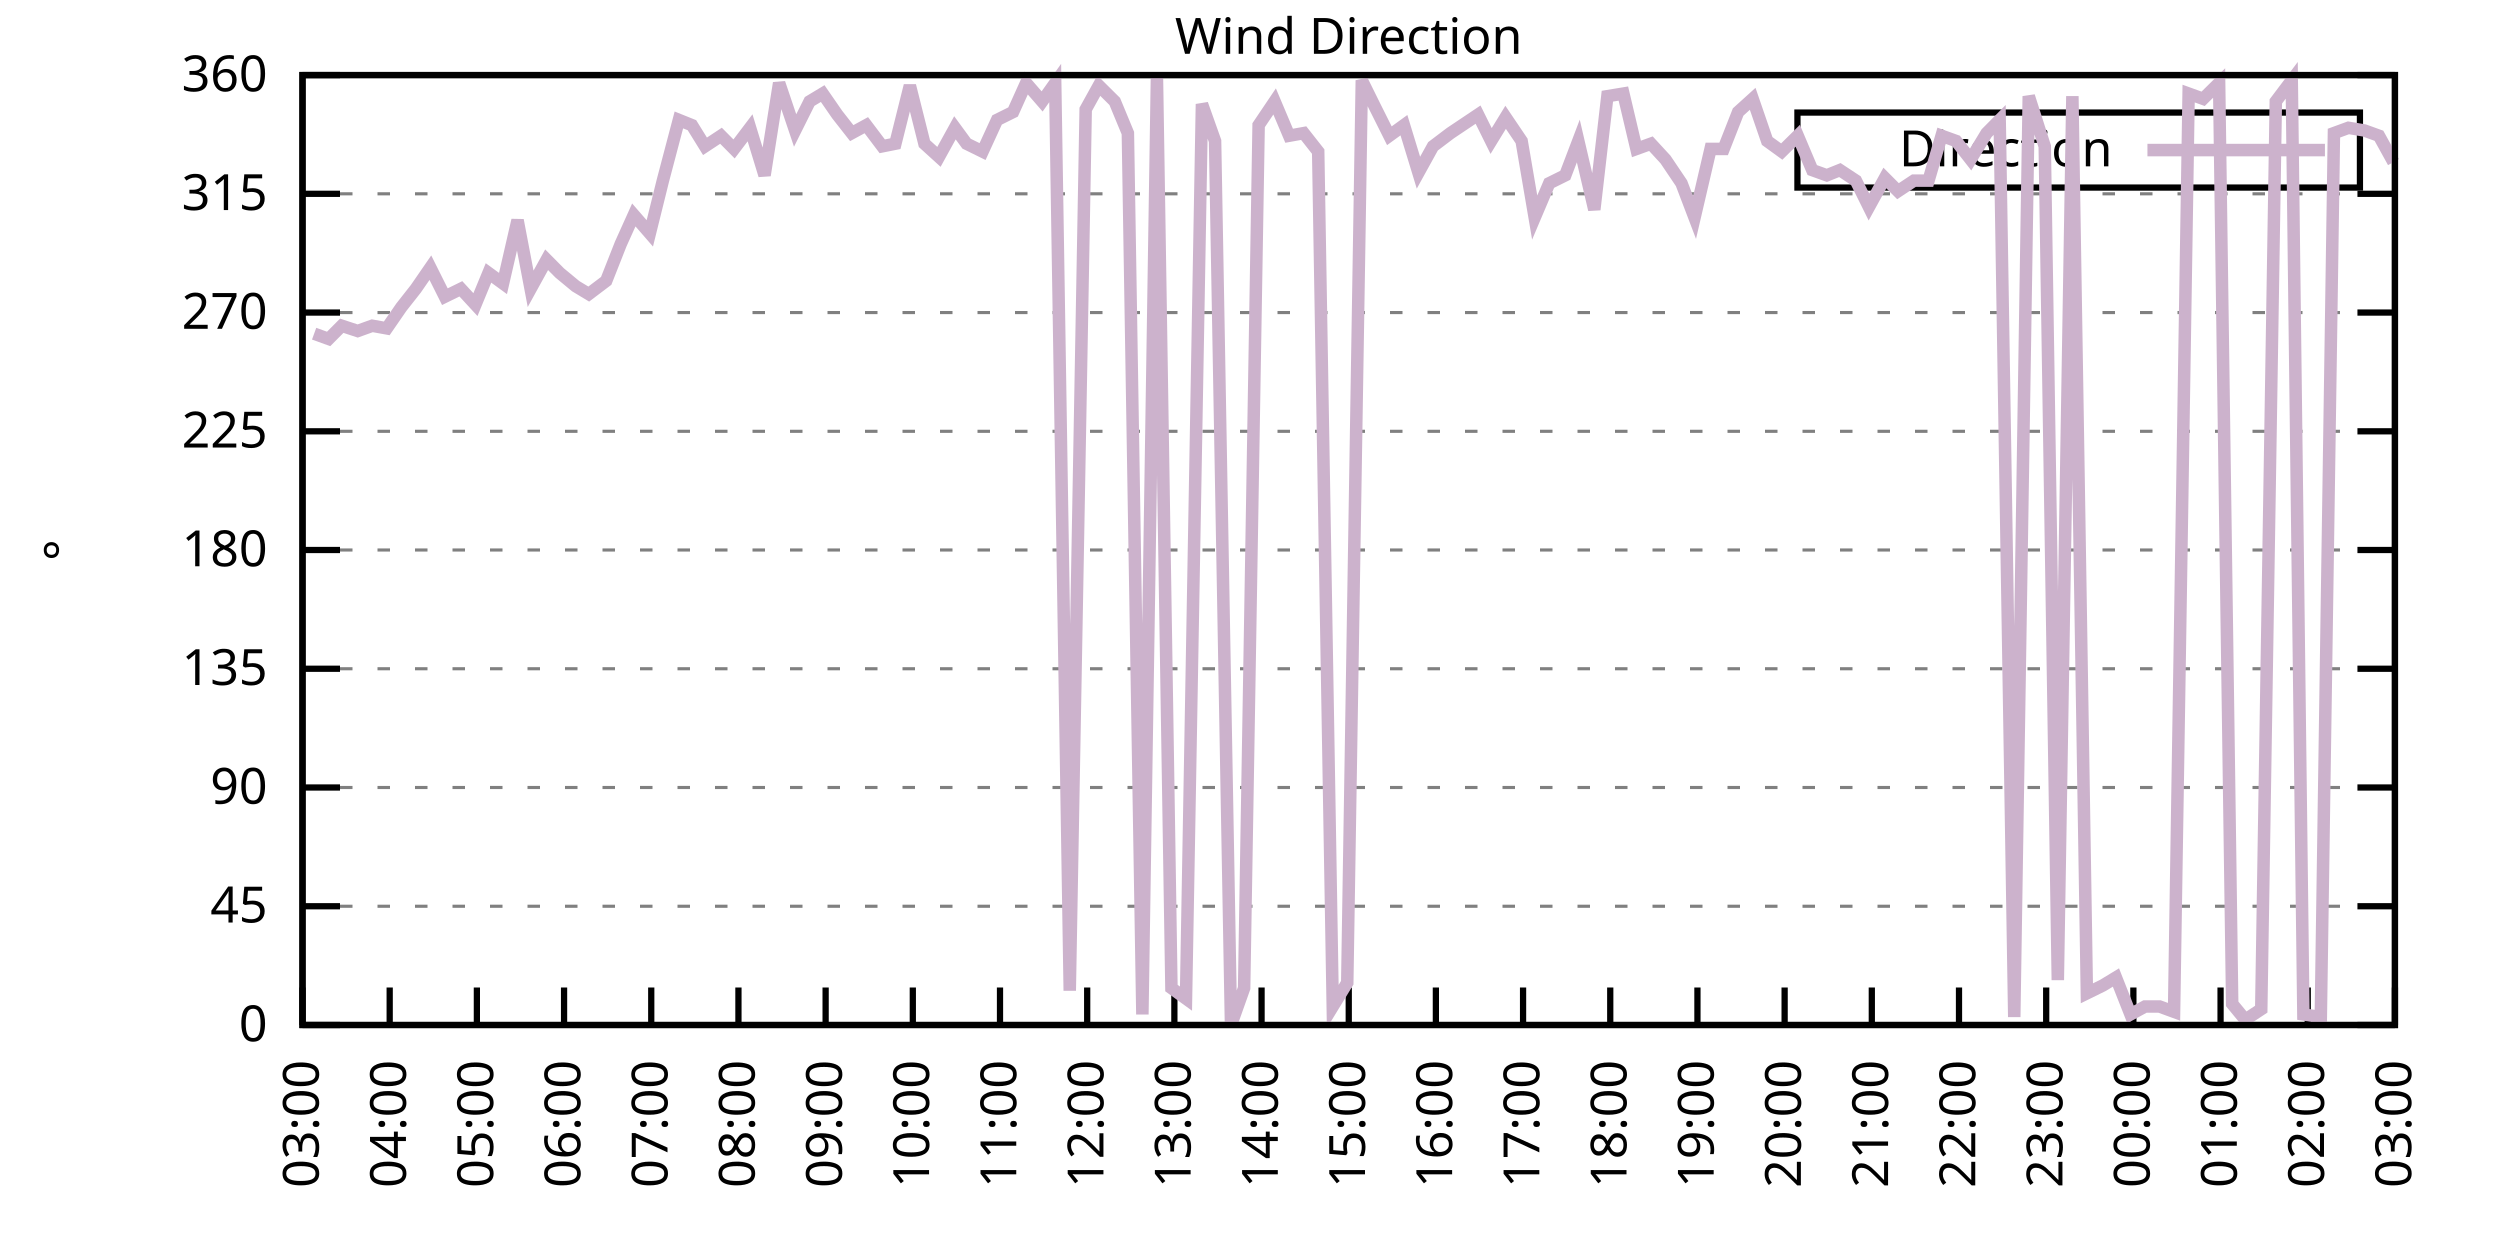
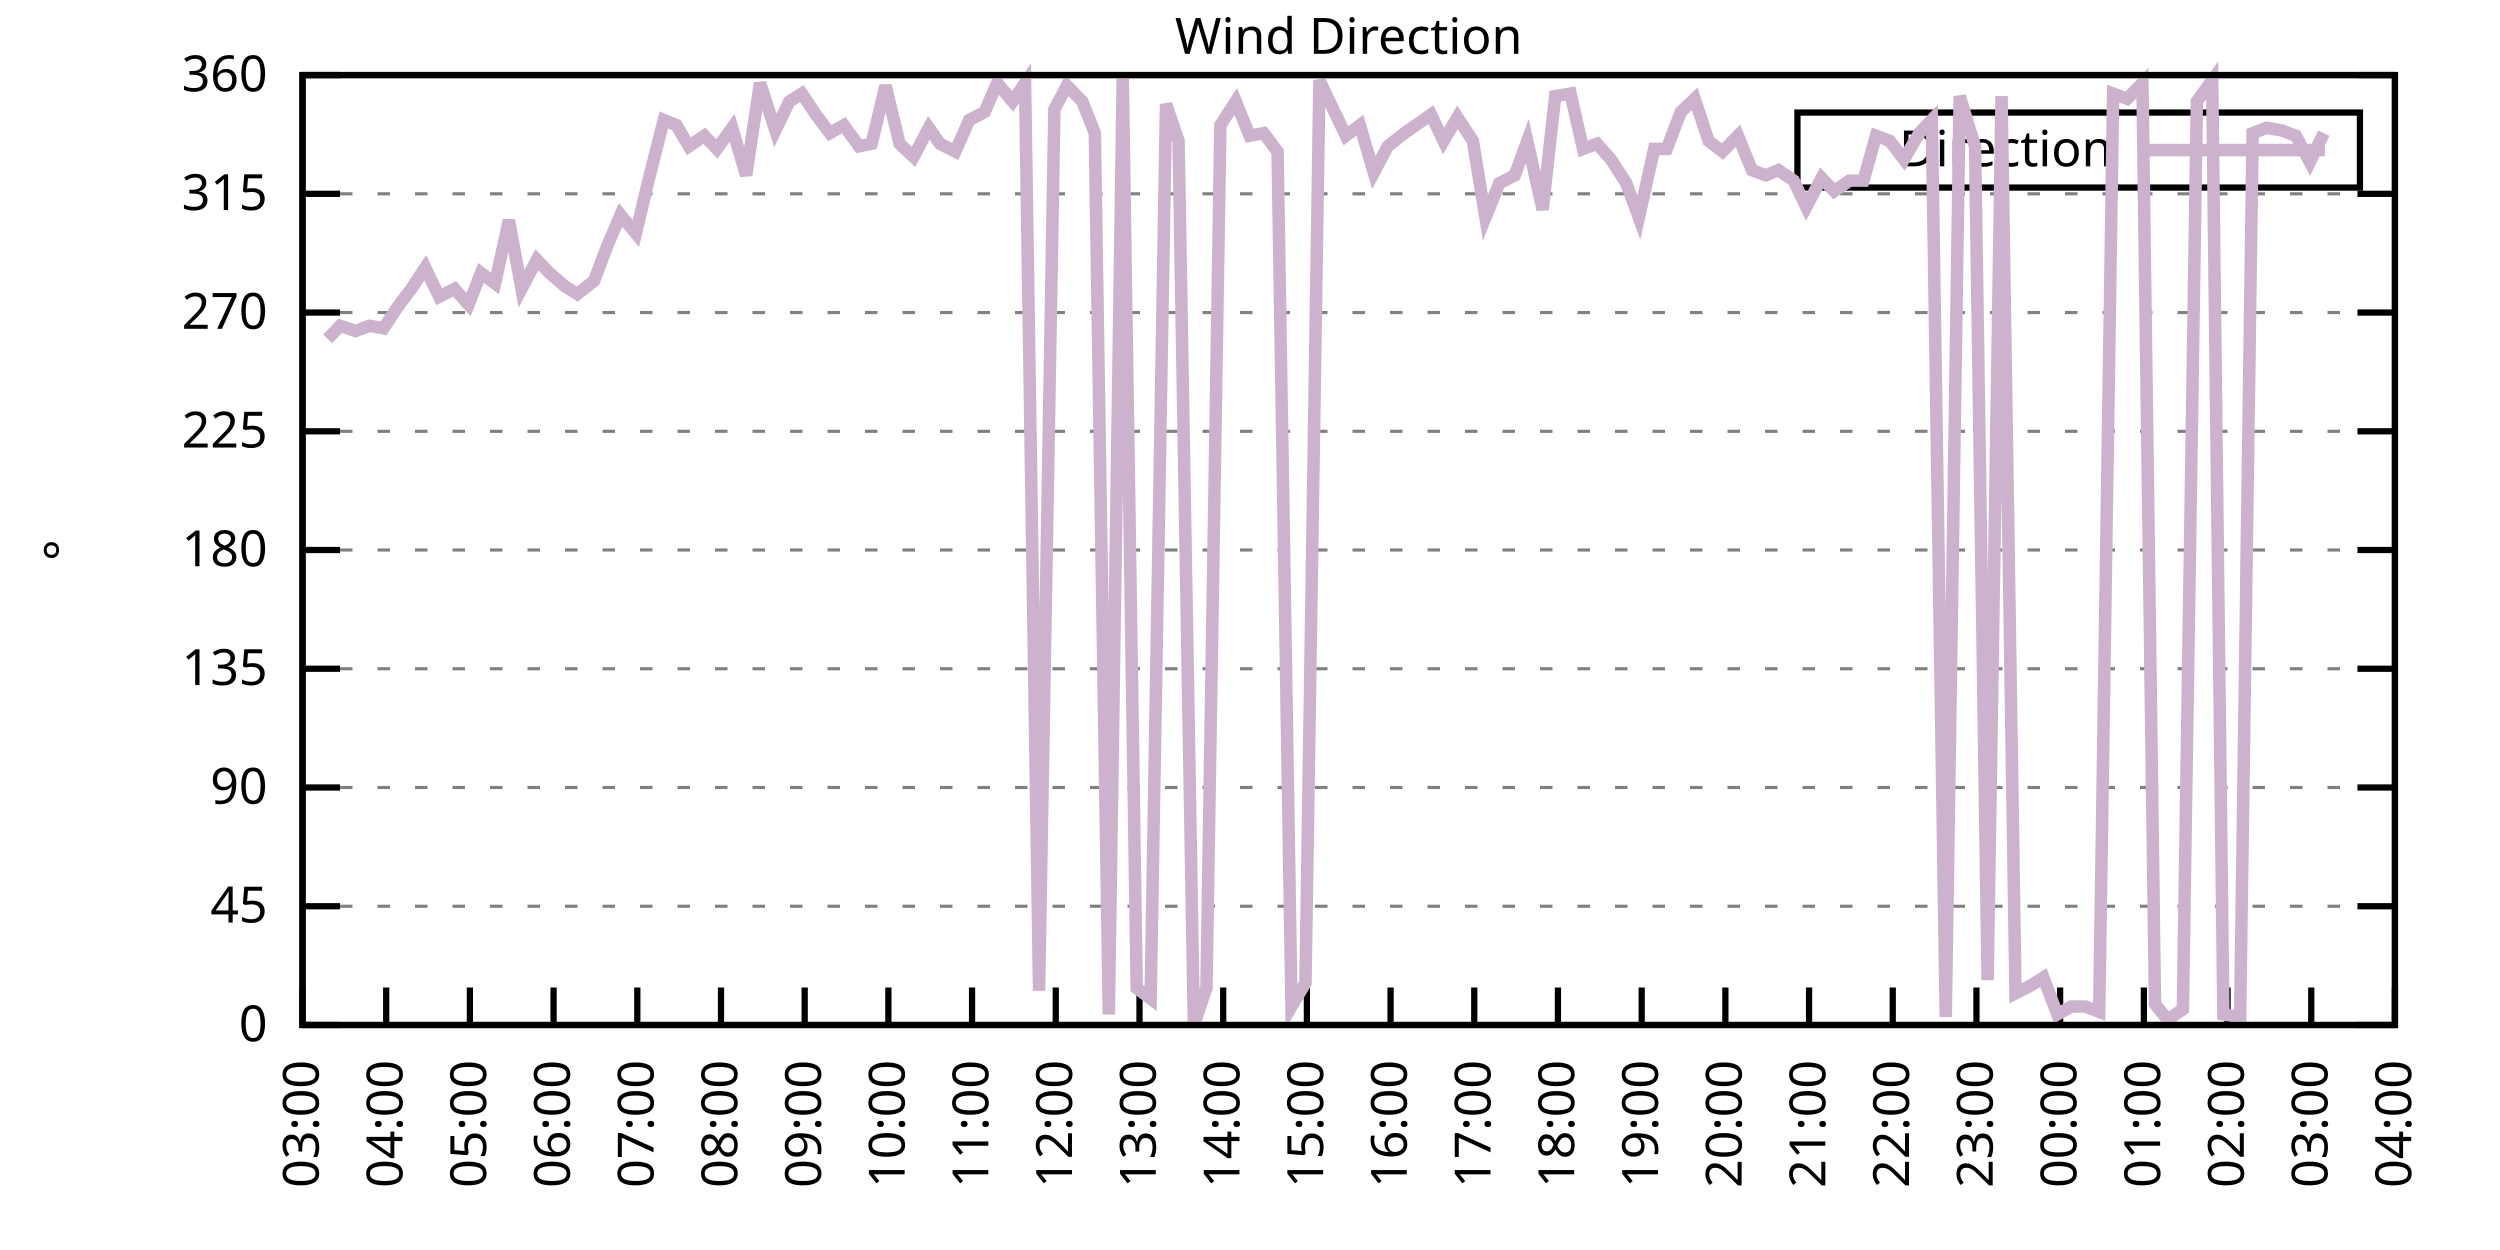
<svg xmlns="http://www.w3.org/2000/svg" xmlns:xlink="http://www.w3.org/1999/xlink" width="400" height="200" viewBox="0 0 400 200">
  <g id="gnuplot_canvas">
    <rect x="0" y="0" width="400" height="200" fill="none" />
    <defs>
      <circle id="gpDot" r="0.5" stroke-width="0.5" stroke="currentColor" />
      <path id="gpPt0" stroke-width="0.333" stroke="currentColor" d="M-1,0 h2 M0,-1 v2" />
      <path id="gpPt1" stroke-width="0.333" stroke="currentColor" d="M-1,-1 L1,1 M1,-1 L-1,1" />
      <path id="gpPt2" stroke-width="0.333" stroke="currentColor" d="M-1,0 L1,0 M0,-1 L0,1 M-1,-1 L1,1 M-1,1 L1,-1" />
      <rect id="gpPt3" stroke-width="0.333" stroke="currentColor" x="-1" y="-1" width="2" height="2" />
      <rect id="gpPt4" stroke-width="0.333" stroke="currentColor" fill="currentColor" x="-1" y="-1" width="2" height="2" />
      <circle id="gpPt5" stroke-width="0.333" stroke="currentColor" cx="0" cy="0" r="1" />
      <use xlink:href="#gpPt5" id="gpPt6" fill="currentColor" stroke="none" />
      <path id="gpPt7" stroke-width="0.333" stroke="currentColor" d="M0,-1.33 L-1.33,0.67 L1.33,0.67 z" />
      <use xlink:href="#gpPt7" id="gpPt8" fill="currentColor" stroke="none" />
      <use xlink:href="#gpPt7" id="gpPt9" stroke="currentColor" transform="rotate(180)" />
      <use xlink:href="#gpPt9" id="gpPt10" fill="currentColor" stroke="none" />
      <use xlink:href="#gpPt3" id="gpPt11" stroke="currentColor" transform="rotate(45)" />
      <use xlink:href="#gpPt11" id="gpPt12" fill="currentColor" stroke="none" />
      <path id="gpPt13" stroke-width="0.333" stroke="currentColor" d="M0,1.330 L1.265,0.411 L0.782,-1.067 L-0.782,-1.076 L-1.265,0.411 z" />
      <use xlink:href="#gpPt13" id="gpPt14" fill="currentColor" stroke="none" />
      <filter id="textbox" filterUnits="objectBoundingBox" x="0" y="0" height="1" width="1">
        <feFlood flood-color="white" flood-opacity="1" result="bgnd" />
        <feComposite in="SourceGraphic" in2="bgnd" operator="atop" />
      </filter>
      <filter id="greybox" filterUnits="objectBoundingBox" x="0" y="0" height="1" width="1">
        <feFlood flood-color="lightgrey" flood-opacity="1" result="grey" />
        <feComposite in="SourceGraphic" in2="grey" operator="atop" />
      </filter>
    </defs>
    <g fill="none" color="white" stroke="currentColor" stroke-width="1.00" stroke-linecap="butt" stroke-linejoin="miter">
</g>
    <g fill="none" color="black" stroke="currentColor" stroke-width="1.00" stroke-linecap="butt" stroke-linejoin="miter">
      <g stroke="none" shape-rendering="crispEdges">
        <polygon fill="rgb(255, 255, 255)" points="48.40,164.00 383.18,164.00 383.18,12.02 48.40,12.02 " />
      </g>
    </g>
    <g fill="none" color="black" stroke="currentColor" stroke-width="1.00" stroke-linecap="butt" stroke-linejoin="miter">
</g>
    <g fill="none" color="black" stroke="black" stroke-width="0.50" stroke-linecap="butt" stroke-linejoin="miter">
</g>
    <g fill="none" color="gray" stroke="currentColor" stroke-width="0.50" stroke-linecap="butt" stroke-linejoin="miter">
      <path stroke="gray" stroke-dasharray="2,4" class="gridline" d="M48.40,164.00 L383.19,164.00  " />
    </g>
    <g fill="none" color="gray" stroke="gray" stroke-width="1.00" stroke-linecap="butt" stroke-linejoin="miter">
</g>
    <g fill="none" color="black" stroke="currentColor" stroke-width="1.00" stroke-linecap="butt" stroke-linejoin="miter">
      <path stroke="black" d="M48.40,164.00 L54.40,164.00 M383.19,164.00 L377.19,164.00  " />
      <g transform="translate(42.80,166.60)" stroke="none" fill="black" font-family="Sans" font-size="8.00" text-anchor="end">
        <text>
          <tspan font-family="Sans"> 0</tspan>
        </text>
      </g>
    </g>
    <g fill="none" color="black" stroke="currentColor" stroke-width="1.00" stroke-linecap="butt" stroke-linejoin="miter">
</g>
    <g fill="none" color="black" stroke="black" stroke-width="0.50" stroke-linecap="butt" stroke-linejoin="miter">
</g>
    <g fill="none" color="gray" stroke="currentColor" stroke-width="0.50" stroke-linecap="butt" stroke-linejoin="miter">
      <path stroke="gray" stroke-dasharray="2,4" class="gridline" d="M48.40,145.00 L383.19,145.00  " />
    </g>
    <g fill="none" color="gray" stroke="gray" stroke-width="1.00" stroke-linecap="butt" stroke-linejoin="miter">
</g>
    <g fill="none" color="black" stroke="currentColor" stroke-width="1.00" stroke-linecap="butt" stroke-linejoin="miter">
      <path stroke="black" d="M48.40,145.00 L54.40,145.00 M383.19,145.00 L377.19,145.00  " />
      <g transform="translate(42.80,147.60)" stroke="none" fill="black" font-family="Sans" font-size="8.00" text-anchor="end">
        <text>
          <tspan font-family="Sans"> 45</tspan>
        </text>
      </g>
    </g>
    <g fill="none" color="black" stroke="currentColor" stroke-width="1.00" stroke-linecap="butt" stroke-linejoin="miter">
</g>
    <g fill="none" color="black" stroke="black" stroke-width="0.50" stroke-linecap="butt" stroke-linejoin="miter">
</g>
    <g fill="none" color="gray" stroke="currentColor" stroke-width="0.50" stroke-linecap="butt" stroke-linejoin="miter">
      <path stroke="gray" stroke-dasharray="2,4" class="gridline" d="M48.40,126.00 L383.19,126.00  " />
    </g>
    <g fill="none" color="gray" stroke="gray" stroke-width="1.00" stroke-linecap="butt" stroke-linejoin="miter">
</g>
    <g fill="none" color="black" stroke="currentColor" stroke-width="1.00" stroke-linecap="butt" stroke-linejoin="miter">
      <path stroke="black" d="M48.40,126.00 L54.40,126.00 M383.19,126.00 L377.19,126.00  " />
      <g transform="translate(42.80,128.60)" stroke="none" fill="black" font-family="Sans" font-size="8.00" text-anchor="end">
        <text>
          <tspan font-family="Sans"> 90</tspan>
        </text>
      </g>
    </g>
    <g fill="none" color="black" stroke="currentColor" stroke-width="1.00" stroke-linecap="butt" stroke-linejoin="miter">
</g>
    <g fill="none" color="black" stroke="black" stroke-width="0.50" stroke-linecap="butt" stroke-linejoin="miter">
</g>
    <g fill="none" color="gray" stroke="currentColor" stroke-width="0.50" stroke-linecap="butt" stroke-linejoin="miter">
      <path stroke="gray" stroke-dasharray="2,4" class="gridline" d="M48.40,107.00 L383.19,107.00  " />
    </g>
    <g fill="none" color="gray" stroke="gray" stroke-width="1.00" stroke-linecap="butt" stroke-linejoin="miter">
</g>
    <g fill="none" color="black" stroke="currentColor" stroke-width="1.00" stroke-linecap="butt" stroke-linejoin="miter">
      <path stroke="black" d="M48.40,107.00 L54.40,107.00 M383.19,107.00 L377.19,107.00  " />
      <g transform="translate(42.80,109.60)" stroke="none" fill="black" font-family="Sans" font-size="8.00" text-anchor="end">
        <text>
          <tspan font-family="Sans"> 135</tspan>
        </text>
      </g>
    </g>
    <g fill="none" color="black" stroke="currentColor" stroke-width="1.00" stroke-linecap="butt" stroke-linejoin="miter">
</g>
    <g fill="none" color="black" stroke="black" stroke-width="0.50" stroke-linecap="butt" stroke-linejoin="miter">
</g>
    <g fill="none" color="gray" stroke="currentColor" stroke-width="0.50" stroke-linecap="butt" stroke-linejoin="miter">
      <path stroke="gray" stroke-dasharray="2,4" class="gridline" d="M48.40,88.00 L383.19,88.00  " />
    </g>
    <g fill="none" color="gray" stroke="gray" stroke-width="1.00" stroke-linecap="butt" stroke-linejoin="miter">
</g>
    <g fill="none" color="black" stroke="currentColor" stroke-width="1.00" stroke-linecap="butt" stroke-linejoin="miter">
      <path stroke="black" d="M48.40,88.00 L54.40,88.00 M383.19,88.00 L377.19,88.00  " />
      <g transform="translate(42.80,90.60)" stroke="none" fill="black" font-family="Sans" font-size="8.00" text-anchor="end">
        <text>
          <tspan font-family="Sans"> 180</tspan>
        </text>
      </g>
    </g>
    <g fill="none" color="black" stroke="currentColor" stroke-width="1.00" stroke-linecap="butt" stroke-linejoin="miter">
</g>
    <g fill="none" color="black" stroke="black" stroke-width="0.50" stroke-linecap="butt" stroke-linejoin="miter">
</g>
    <g fill="none" color="gray" stroke="currentColor" stroke-width="0.50" stroke-linecap="butt" stroke-linejoin="miter">
      <path stroke="gray" stroke-dasharray="2,4" class="gridline" d="M48.40,69.01 L383.19,69.01  " />
    </g>
    <g fill="none" color="gray" stroke="gray" stroke-width="1.00" stroke-linecap="butt" stroke-linejoin="miter">
</g>
    <g fill="none" color="black" stroke="currentColor" stroke-width="1.00" stroke-linecap="butt" stroke-linejoin="miter">
      <path stroke="black" d="M48.40,69.01 L54.40,69.01 M383.19,69.01 L377.19,69.01  " />
      <g transform="translate(42.80,71.61)" stroke="none" fill="black" font-family="Sans" font-size="8.00" text-anchor="end">
        <text>
          <tspan font-family="Sans"> 225</tspan>
        </text>
      </g>
    </g>
    <g fill="none" color="black" stroke="currentColor" stroke-width="1.00" stroke-linecap="butt" stroke-linejoin="miter">
</g>
    <g fill="none" color="black" stroke="black" stroke-width="0.50" stroke-linecap="butt" stroke-linejoin="miter">
</g>
    <g fill="none" color="gray" stroke="currentColor" stroke-width="0.50" stroke-linecap="butt" stroke-linejoin="miter">
      <path stroke="gray" stroke-dasharray="2,4" class="gridline" d="M48.40,50.01 L383.19,50.01  " />
    </g>
    <g fill="none" color="gray" stroke="gray" stroke-width="1.00" stroke-linecap="butt" stroke-linejoin="miter">
</g>
    <g fill="none" color="black" stroke="currentColor" stroke-width="1.00" stroke-linecap="butt" stroke-linejoin="miter">
      <path stroke="black" d="M48.40,50.01 L54.40,50.01 M383.19,50.01 L377.19,50.01  " />
      <g transform="translate(42.80,52.61)" stroke="none" fill="black" font-family="Sans" font-size="8.00" text-anchor="end">
        <text>
          <tspan font-family="Sans"> 270</tspan>
        </text>
      </g>
    </g>
    <g fill="none" color="black" stroke="currentColor" stroke-width="1.00" stroke-linecap="butt" stroke-linejoin="miter">
</g>
    <g fill="none" color="black" stroke="black" stroke-width="0.50" stroke-linecap="butt" stroke-linejoin="miter">
</g>
    <g fill="none" color="gray" stroke="currentColor" stroke-width="0.50" stroke-linecap="butt" stroke-linejoin="miter">
      <path stroke="gray" stroke-dasharray="2,4" class="gridline" d="M48.40,31.01 L383.19,31.01  " />
    </g>
    <g fill="none" color="gray" stroke="gray" stroke-width="1.00" stroke-linecap="butt" stroke-linejoin="miter">
</g>
    <g fill="none" color="black" stroke="currentColor" stroke-width="1.00" stroke-linecap="butt" stroke-linejoin="miter">
      <path stroke="black" d="M48.40,31.01 L54.40,31.01 M383.19,31.01 L377.19,31.01  " />
      <g transform="translate(42.80,33.61)" stroke="none" fill="black" font-family="Sans" font-size="8.00" text-anchor="end">
        <text>
          <tspan font-family="Sans"> 315</tspan>
        </text>
      </g>
    </g>
    <g fill="none" color="black" stroke="currentColor" stroke-width="1.00" stroke-linecap="butt" stroke-linejoin="miter">
</g>
    <g fill="none" color="black" stroke="black" stroke-width="0.50" stroke-linecap="butt" stroke-linejoin="miter">
</g>
    <g fill="none" color="gray" stroke="currentColor" stroke-width="0.50" stroke-linecap="butt" stroke-linejoin="miter">
      <path stroke="gray" stroke-dasharray="2,4" class="gridline" d="M48.40,12.01 L383.19,12.01  " />
    </g>
    <g fill="none" color="gray" stroke="gray" stroke-width="1.00" stroke-linecap="butt" stroke-linejoin="miter">
</g>
    <g fill="none" color="black" stroke="currentColor" stroke-width="1.00" stroke-linecap="butt" stroke-linejoin="miter">
      <path stroke="black" d="M48.40,12.01 L54.40,12.01 M383.19,12.01 L377.19,12.01  " />
      <g transform="translate(42.80,14.61)" stroke="none" fill="black" font-family="Sans" font-size="8.00" text-anchor="end">
        <text>
          <tspan font-family="Sans"> 360</tspan>
        </text>
      </g>
    </g>
    <g fill="none" color="black" stroke="currentColor" stroke-width="1.00" stroke-linecap="butt" stroke-linejoin="miter">
      <path stroke="black" d="M48.40,164.00 L48.40,158.00  " />
      <g transform="translate(51.00,169.60) rotate(270.00)" stroke="none" fill="black" font-family="Sans" font-size="8.00" text-anchor="end">
        <text>
          <tspan font-family="Sans">03:00</tspan>
        </text>
      </g>
    </g>
    <g fill="none" color="black" stroke="currentColor" stroke-width="1.00" stroke-linecap="butt" stroke-linejoin="miter">
-       <path stroke="black" d="M62.35,164.00 L62.35,158.00  " />
-       <g transform="translate(64.95,169.60) rotate(270.00)" stroke="none" fill="black" font-family="Sans" font-size="8.00" text-anchor="end">
+       <path stroke="black" d="M61.79,164.00 L61.79,158.00  " />
+       <g transform="translate(64.39,169.60) rotate(270.00)" stroke="none" fill="black" font-family="Sans" font-size="8.00" text-anchor="end">
        <text>
          <tspan font-family="Sans">04:00</tspan>
        </text>
      </g>
    </g>
    <g fill="none" color="black" stroke="currentColor" stroke-width="1.00" stroke-linecap="butt" stroke-linejoin="miter">
-       <path stroke="black" d="M76.30,164.00 L76.30,158.00  " />
-       <g transform="translate(78.90,169.60) rotate(270.00)" stroke="none" fill="black" font-family="Sans" font-size="8.00" text-anchor="end">
+       <path stroke="black" d="M75.18,164.00 L75.18,158.00  " />
+       <g transform="translate(77.78,169.60) rotate(270.00)" stroke="none" fill="black" font-family="Sans" font-size="8.00" text-anchor="end">
        <text>
          <tspan font-family="Sans">05:00</tspan>
        </text>
      </g>
    </g>
    <g fill="none" color="black" stroke="currentColor" stroke-width="1.00" stroke-linecap="butt" stroke-linejoin="miter">
-       <path stroke="black" d="M90.25,164.00 L90.25,158.00  " />
-       <g transform="translate(92.85,169.60) rotate(270.00)" stroke="none" fill="black" font-family="Sans" font-size="8.00" text-anchor="end">
+       <path stroke="black" d="M88.57,164.00 L88.57,158.00  " />
+       <g transform="translate(91.17,169.60) rotate(270.00)" stroke="none" fill="black" font-family="Sans" font-size="8.00" text-anchor="end">
        <text>
          <tspan font-family="Sans">06:00</tspan>
        </text>
      </g>
    </g>
    <g fill="none" color="black" stroke="currentColor" stroke-width="1.00" stroke-linecap="butt" stroke-linejoin="miter">
-       <path stroke="black" d="M104.20,164.00 L104.20,158.00  " />
-       <g transform="translate(106.80,169.60) rotate(270.00)" stroke="none" fill="black" font-family="Sans" font-size="8.00" text-anchor="end">
+       <path stroke="black" d="M101.97,164.00 L101.97,158.00  " />
+       <g transform="translate(104.57,169.60) rotate(270.00)" stroke="none" fill="black" font-family="Sans" font-size="8.00" text-anchor="end">
        <text>
          <tspan font-family="Sans">07:00</tspan>
        </text>
      </g>
    </g>
    <g fill="none" color="black" stroke="currentColor" stroke-width="1.00" stroke-linecap="butt" stroke-linejoin="miter">
-       <path stroke="black" d="M118.15,164.00 L118.15,158.00  " />
-       <g transform="translate(120.75,169.60) rotate(270.00)" stroke="none" fill="black" font-family="Sans" font-size="8.00" text-anchor="end">
+       <path stroke="black" d="M115.36,164.00 L115.36,158.00  " />
+       <g transform="translate(117.96,169.60) rotate(270.00)" stroke="none" fill="black" font-family="Sans" font-size="8.00" text-anchor="end">
        <text>
          <tspan font-family="Sans">08:00</tspan>
        </text>
      </g>
    </g>
    <g fill="none" color="black" stroke="currentColor" stroke-width="1.00" stroke-linecap="butt" stroke-linejoin="miter">
-       <path stroke="black" d="M132.10,164.00 L132.10,158.00  " />
-       <g transform="translate(134.70,169.60) rotate(270.00)" stroke="none" fill="black" font-family="Sans" font-size="8.00" text-anchor="end">
+       <path stroke="black" d="M128.75,164.00 L128.75,158.00  " />
+       <g transform="translate(131.35,169.60) rotate(270.00)" stroke="none" fill="black" font-family="Sans" font-size="8.00" text-anchor="end">
        <text>
          <tspan font-family="Sans">09:00</tspan>
        </text>
      </g>
    </g>
    <g fill="none" color="black" stroke="currentColor" stroke-width="1.00" stroke-linecap="butt" stroke-linejoin="miter">
-       <path stroke="black" d="M146.05,164.00 L146.05,158.00  " />
-       <g transform="translate(148.65,169.60) rotate(270.00)" stroke="none" fill="black" font-family="Sans" font-size="8.00" text-anchor="end">
+       <path stroke="black" d="M142.14,164.00 L142.14,158.00  " />
+       <g transform="translate(144.74,169.60) rotate(270.00)" stroke="none" fill="black" font-family="Sans" font-size="8.00" text-anchor="end">
        <text>
          <tspan font-family="Sans">10:00</tspan>
        </text>
      </g>
    </g>
    <g fill="none" color="black" stroke="currentColor" stroke-width="1.00" stroke-linecap="butt" stroke-linejoin="miter">
-       <path stroke="black" d="M160.00,164.00 L160.00,158.00  " />
-       <g transform="translate(162.60,169.60) rotate(270.00)" stroke="none" fill="black" font-family="Sans" font-size="8.00" text-anchor="end">
+       <path stroke="black" d="M155.53,164.00 L155.53,158.00  " />
+       <g transform="translate(158.13,169.60) rotate(270.00)" stroke="none" fill="black" font-family="Sans" font-size="8.00" text-anchor="end">
        <text>
          <tspan font-family="Sans">11:00</tspan>
        </text>
      </g>
    </g>
    <g fill="none" color="black" stroke="currentColor" stroke-width="1.00" stroke-linecap="butt" stroke-linejoin="miter">
-       <path stroke="black" d="M173.95,164.00 L173.95,158.00  " />
-       <g transform="translate(176.55,169.60) rotate(270.00)" stroke="none" fill="black" font-family="Sans" font-size="8.00" text-anchor="end">
+       <path stroke="black" d="M168.92,164.00 L168.92,158.00  " />
+       <g transform="translate(171.52,169.60) rotate(270.00)" stroke="none" fill="black" font-family="Sans" font-size="8.00" text-anchor="end">
        <text>
          <tspan font-family="Sans">12:00</tspan>
        </text>
      </g>
    </g>
    <g fill="none" color="black" stroke="currentColor" stroke-width="1.00" stroke-linecap="butt" stroke-linejoin="miter">
-       <path stroke="black" d="M187.90,164.00 L187.90,158.00  " />
-       <g transform="translate(190.50,169.60) rotate(270.00)" stroke="none" fill="black" font-family="Sans" font-size="8.00" text-anchor="end">
+       <path stroke="black" d="M182.32,164.00 L182.32,158.00  " />
+       <g transform="translate(184.92,169.60) rotate(270.00)" stroke="none" fill="black" font-family="Sans" font-size="8.00" text-anchor="end">
        <text>
          <tspan font-family="Sans">13:00</tspan>
        </text>
      </g>
    </g>
    <g fill="none" color="black" stroke="currentColor" stroke-width="1.00" stroke-linecap="butt" stroke-linejoin="miter">
-       <path stroke="black" d="M201.85,164.00 L201.85,158.00  " />
-       <g transform="translate(204.45,169.60) rotate(270.00)" stroke="none" fill="black" font-family="Sans" font-size="8.00" text-anchor="end">
+       <path stroke="black" d="M195.71,164.00 L195.71,158.00  " />
+       <g transform="translate(198.31,169.60) rotate(270.00)" stroke="none" fill="black" font-family="Sans" font-size="8.00" text-anchor="end">
        <text>
          <tspan font-family="Sans">14:00</tspan>
        </text>
      </g>
    </g>
    <g fill="none" color="black" stroke="currentColor" stroke-width="1.00" stroke-linecap="butt" stroke-linejoin="miter">
-       <path stroke="black" d="M215.80,164.00 L215.80,158.00  " />
-       <g transform="translate(218.40,169.60) rotate(270.00)" stroke="none" fill="black" font-family="Sans" font-size="8.00" text-anchor="end">
+       <path stroke="black" d="M209.10,164.00 L209.10,158.00  " />
+       <g transform="translate(211.70,169.60) rotate(270.00)" stroke="none" fill="black" font-family="Sans" font-size="8.00" text-anchor="end">
        <text>
          <tspan font-family="Sans">15:00</tspan>
        </text>
      </g>
    </g>
    <g fill="none" color="black" stroke="currentColor" stroke-width="1.00" stroke-linecap="butt" stroke-linejoin="miter">
-       <path stroke="black" d="M229.74,164.00 L229.74,158.00  " />
-       <g transform="translate(232.34,169.60) rotate(270.00)" stroke="none" fill="black" font-family="Sans" font-size="8.00" text-anchor="end">
+       <path stroke="black" d="M222.49,164.00 L222.49,158.00  " />
+       <g transform="translate(225.09,169.60) rotate(270.00)" stroke="none" fill="black" font-family="Sans" font-size="8.00" text-anchor="end">
        <text>
          <tspan font-family="Sans">16:00</tspan>
        </text>
      </g>
    </g>
    <g fill="none" color="black" stroke="currentColor" stroke-width="1.00" stroke-linecap="butt" stroke-linejoin="miter">
-       <path stroke="black" d="M243.69,164.00 L243.69,158.00  " />
-       <g transform="translate(246.29,169.60) rotate(270.00)" stroke="none" fill="black" font-family="Sans" font-size="8.00" text-anchor="end">
+       <path stroke="black" d="M235.88,164.00 L235.88,158.00  " />
+       <g transform="translate(238.48,169.60) rotate(270.00)" stroke="none" fill="black" font-family="Sans" font-size="8.00" text-anchor="end">
        <text>
          <tspan font-family="Sans">17:00</tspan>
        </text>
      </g>
    </g>
    <g fill="none" color="black" stroke="currentColor" stroke-width="1.00" stroke-linecap="butt" stroke-linejoin="miter">
-       <path stroke="black" d="M257.64,164.00 L257.64,158.00  " />
-       <g transform="translate(260.24,169.60) rotate(270.00)" stroke="none" fill="black" font-family="Sans" font-size="8.00" text-anchor="end">
+       <path stroke="black" d="M249.27,164.00 L249.27,158.00  " />
+       <g transform="translate(251.87,169.60) rotate(270.00)" stroke="none" fill="black" font-family="Sans" font-size="8.00" text-anchor="end">
        <text>
          <tspan font-family="Sans">18:00</tspan>
        </text>
      </g>
    </g>
    <g fill="none" color="black" stroke="currentColor" stroke-width="1.00" stroke-linecap="butt" stroke-linejoin="miter">
-       <path stroke="black" d="M271.59,164.00 L271.59,158.00  " />
-       <g transform="translate(274.19,169.60) rotate(270.00)" stroke="none" fill="black" font-family="Sans" font-size="8.00" text-anchor="end">
+       <path stroke="black" d="M262.67,164.00 L262.67,158.00  " />
+       <g transform="translate(265.27,169.60) rotate(270.00)" stroke="none" fill="black" font-family="Sans" font-size="8.00" text-anchor="end">
        <text>
          <tspan font-family="Sans">19:00</tspan>
        </text>
      </g>
    </g>
    <g fill="none" color="black" stroke="currentColor" stroke-width="1.00" stroke-linecap="butt" stroke-linejoin="miter">
-       <path stroke="black" d="M285.54,164.00 L285.54,158.00  " />
-       <g transform="translate(288.14,169.60) rotate(270.00)" stroke="none" fill="black" font-family="Sans" font-size="8.00" text-anchor="end">
+       <path stroke="black" d="M276.06,164.00 L276.06,158.00  " />
+       <g transform="translate(278.66,169.60) rotate(270.00)" stroke="none" fill="black" font-family="Sans" font-size="8.00" text-anchor="end">
        <text>
          <tspan font-family="Sans">20:00</tspan>
        </text>
      </g>
    </g>
    <g fill="none" color="black" stroke="currentColor" stroke-width="1.00" stroke-linecap="butt" stroke-linejoin="miter">
-       <path stroke="black" d="M299.49,164.00 L299.49,158.00  " />
-       <g transform="translate(302.09,169.60) rotate(270.00)" stroke="none" fill="black" font-family="Sans" font-size="8.00" text-anchor="end">
+       <path stroke="black" d="M289.45,164.00 L289.45,158.00  " />
+       <g transform="translate(292.05,169.60) rotate(270.00)" stroke="none" fill="black" font-family="Sans" font-size="8.00" text-anchor="end">
        <text>
          <tspan font-family="Sans">21:00</tspan>
        </text>
      </g>
    </g>
    <g fill="none" color="black" stroke="currentColor" stroke-width="1.00" stroke-linecap="butt" stroke-linejoin="miter">
-       <path stroke="black" d="M313.44,164.00 L313.44,158.00  " />
-       <g transform="translate(316.04,169.60) rotate(270.00)" stroke="none" fill="black" font-family="Sans" font-size="8.00" text-anchor="end">
+       <path stroke="black" d="M302.84,164.00 L302.84,158.00  " />
+       <g transform="translate(305.44,169.60) rotate(270.00)" stroke="none" fill="black" font-family="Sans" font-size="8.00" text-anchor="end">
        <text>
          <tspan font-family="Sans">22:00</tspan>
        </text>
      </g>
    </g>
    <g fill="none" color="black" stroke="currentColor" stroke-width="1.00" stroke-linecap="butt" stroke-linejoin="miter">
-       <path stroke="black" d="M327.39,164.00 L327.39,158.00  " />
-       <g transform="translate(329.99,169.60) rotate(270.00)" stroke="none" fill="black" font-family="Sans" font-size="8.00" text-anchor="end">
+       <path stroke="black" d="M316.23,164.00 L316.23,158.00  " />
+       <g transform="translate(318.83,169.60) rotate(270.00)" stroke="none" fill="black" font-family="Sans" font-size="8.00" text-anchor="end">
        <text>
          <tspan font-family="Sans">23:00</tspan>
        </text>
      </g>
    </g>
    <g fill="none" color="black" stroke="currentColor" stroke-width="1.00" stroke-linecap="butt" stroke-linejoin="miter">
-       <path stroke="black" d="M341.34,164.00 L341.34,158.00  " />
-       <g transform="translate(343.94,169.60) rotate(270.00)" stroke="none" fill="black" font-family="Sans" font-size="8.00" text-anchor="end">
+       <path stroke="black" d="M329.62,164.00 L329.62,158.00  " />
+       <g transform="translate(332.22,169.60) rotate(270.00)" stroke="none" fill="black" font-family="Sans" font-size="8.00" text-anchor="end">
        <text>
          <tspan font-family="Sans">00:00</tspan>
        </text>
      </g>
    </g>
    <g fill="none" color="black" stroke="currentColor" stroke-width="1.00" stroke-linecap="butt" stroke-linejoin="miter">
-       <path stroke="black" d="M355.29,164.00 L355.29,158.00  " />
-       <g transform="translate(357.89,169.60) rotate(270.00)" stroke="none" fill="black" font-family="Sans" font-size="8.00" text-anchor="end">
+       <path stroke="black" d="M343.02,164.00 L343.02,158.00  " />
+       <g transform="translate(345.62,169.60) rotate(270.00)" stroke="none" fill="black" font-family="Sans" font-size="8.00" text-anchor="end">
        <text>
          <tspan font-family="Sans">01:00</tspan>
        </text>
      </g>
    </g>
    <g fill="none" color="black" stroke="currentColor" stroke-width="1.00" stroke-linecap="butt" stroke-linejoin="miter">
-       <path stroke="black" d="M369.24,164.00 L369.24,158.00  " />
-       <g transform="translate(371.84,169.60) rotate(270.00)" stroke="none" fill="black" font-family="Sans" font-size="8.00" text-anchor="end">
+       <path stroke="black" d="M356.41,164.00 L356.41,158.00  " />
+       <g transform="translate(359.01,169.60) rotate(270.00)" stroke="none" fill="black" font-family="Sans" font-size="8.00" text-anchor="end">
        <text>
          <tspan font-family="Sans">02:00</tspan>
+         </text>
+       </g>
+     </g>
+     <g fill="none" color="black" stroke="currentColor" stroke-width="1.00" stroke-linecap="butt" stroke-linejoin="miter">
+       <path stroke="black" d="M369.80,164.00 L369.80,158.00  " />
+       <g transform="translate(372.40,169.60) rotate(270.00)" stroke="none" fill="black" font-family="Sans" font-size="8.00" text-anchor="end">
+         <text>
+           <tspan font-family="Sans">03:00</tspan>
        </text>
      </g>
    </g>
    <g fill="none" color="black" stroke="currentColor" stroke-width="1.00" stroke-linecap="butt" stroke-linejoin="miter">
      <path stroke="black" d="M383.19,164.00 L383.19,158.00  " />
      <g transform="translate(385.79,169.60) rotate(270.00)" stroke="none" fill="black" font-family="Sans" font-size="8.00" text-anchor="end">
        <text>
-           <tspan font-family="Sans">03:00</tspan>
+           <tspan font-family="Sans">04:00</tspan>
        </text>
      </g>
    </g>
    <g fill="none" color="black" stroke="currentColor" stroke-width="1.00" stroke-linecap="butt" stroke-linejoin="miter">
</g>
    <g fill="none" color="black" stroke="currentColor" stroke-width="1.00" stroke-linecap="butt" stroke-linejoin="miter">
      <path stroke="black" d="M48.40,12.01 L48.40,164.00 L383.19,164.00 L383.19,12.01 L48.40,12.01 Z  " />
    </g>
    <g fill="none" color="black" stroke="currentColor" stroke-width="1.00" stroke-linecap="butt" stroke-linejoin="miter">
</g>
    <g fill="none" color="black" stroke="currentColor" stroke-width="1.00" stroke-linecap="butt" stroke-linejoin="miter">
      <path stroke="black" d="M287.59,30.01 L287.59,18.01 L377.59,18.01 L377.59,30.01 L287.59,30.01 Z  " />
    </g>
    <g id="Wind_direction_plot_1">
      <g fill="none" color="white" stroke="black" stroke-width="2.00" stroke-linecap="butt" stroke-linejoin="miter">
</g>
      <g fill="none" color="black" stroke="currentColor" stroke-width="2.00" stroke-linecap="butt" stroke-linejoin="miter">
        <g transform="translate(337.99,26.61)" stroke="none" fill="black" font-family="Sans" font-size="8.00" text-anchor="end">
          <text>
            <tspan font-family="Sans">Direction</tspan>
          </text>
        </g>
      </g>
      <g fill="none" color="black" stroke="currentColor" stroke-width="2.00" stroke-linecap="butt" stroke-linejoin="miter">
-         <path stroke="rgb(204, 178, 204)" d="M343.59,24.01 L371.99,24.01 M50.26,53.39 L52.58,54.23 L54.68,52.12 L57.23,52.96 L59.56,52.12 L61.88,52.54   L64.21,49.16 L66.53,46.21 L68.86,42.83 L71.18,47.47 L73.74,46.21 L76.07,48.74 L78.16,43.67 L80.48,45.36   L82.81,35.23 L84.90,46.21 L87.46,41.56 L89.55,43.67 L92.11,45.79 L94.20,47.05 L96.99,44.94 L99.32,39.03   L101.41,34.39 L103.97,37.34 L106.06,28.90 L108.62,19.19 L110.71,20.03 L112.80,23.41 L115.36,21.72 L117.45,23.83   L120.01,20.45 L122.33,28.05 L124.66,13.28 L127.22,20.88 L129.54,16.23 L131.63,14.97 L133.96,18.34 L136.28,21.30   L138.61,20.03 L141.16,23.41 L143.26,22.99 L145.58,13.70 L147.91,22.99 L150.23,25.10 L152.79,20.45 L154.65,22.99   L157.21,24.25 L159.53,19.19 L162.09,17.92 L164.18,13.28 L166.74,16.23 L168.83,13.28 L171.16,158.51 L173.71,17.50   L175.81,13.70 L178.36,16.23 L180.46,21.30 L182.78,162.31 L185.11,12.43 L187.43,158.09 L189.76,159.78 L192.31,16.65   L194.41,22.56 L196.96,164.00 L199.06,158.09 L201.38,20.03 L203.94,16.23 L206.26,21.72 L208.59,21.30 L210.91,24.25   L213.24,161.04 L215.56,157.24 L217.89,12.85 L219.98,17.08 L222.30,21.72 L224.63,20.03 L226.95,27.63 L229.28,23.41   L232.07,21.30 L236.49,18.34 L238.58,22.56 L240.90,18.77 L243.46,22.56 L245.55,34.81 L247.88,29.32 L250.44,28.05   L252.53,22.56 L255.09,33.54 L257.18,15.39 L259.74,14.97 L261.83,23.83 L264.15,22.99 L266.48,25.52 L269.04,29.32   L271.13,34.81 L273.69,23.83 L275.78,23.83 L278.10,17.92 L280.43,15.81 L282.75,22.56 L285.08,24.25 L287.64,21.72   L289.96,27.21 L292.29,28.05 L294.38,27.21 L296.94,28.90 L299.03,33.12 L301.58,28.48 L303.68,30.59 L306.23,28.90   L308.56,28.90 L310.65,21.72 L312.98,22.56 L315.30,25.52 L317.86,21.30 L319.95,19.19 L322.28,162.73 L324.60,15.39   L327.16,23.41 L329.25,156.82 L331.58,15.39 L333.90,158.93 L336.46,157.67 L338.55,156.40 L340.88,162.31 L343.20,161.04   L345.53,161.04 L347.85,161.89 L350.18,14.97 L352.50,15.81 L355.06,13.28 L357.15,160.62 L359.24,163.16 L361.80,161.47   L364.13,16.23 L366.68,12.85 L368.54,162.31 L371.33,162.73 L373.43,21.30 L375.75,20.45 L378.31,20.88 L380.63,21.72   L382.96,25.94  " />
+         <path stroke="rgb(204, 178, 204)" d="M343.59,24.01 L371.99,24.01 M52.42,54.23 L54.43,52.12 L56.88,52.96 L59.11,52.12 L61.35,52.54 L63.58,49.16   L65.81,46.21 L68.04,42.83 L70.27,47.47 L72.73,46.21 L74.96,48.74 L76.97,43.67 L79.20,45.36 L81.43,35.23   L83.44,46.21 L85.90,41.56 L87.91,43.67 L90.36,45.79 L92.37,47.05 L95.05,44.94 L97.28,39.03 L99.29,34.39   L101.74,37.34 L103.75,28.90 L106.21,19.19 L108.22,20.03 L110.22,23.41 L112.68,21.72 L114.69,23.83 L117.14,20.45   L119.38,28.05 L121.61,13.28 L124.06,20.88 L126.29,16.23 L128.30,14.97 L130.54,18.34 L132.77,21.30 L135.00,20.03   L137.45,23.41 L139.46,22.99 L141.69,13.70 L143.93,22.99 L146.16,25.10 L148.61,20.45 L150.40,22.99 L152.85,24.25   L155.09,19.19 L157.54,17.92 L159.55,13.28 L162.01,16.23 L164.01,13.28 L166.25,158.51 L168.70,17.50 L170.71,13.70   L173.17,16.23 L175.17,21.30 L177.41,162.31 L179.64,12.43 L181.87,158.09 L184.10,159.78 L186.56,16.65 L188.57,22.56   L191.02,164.00 L193.03,158.09 L195.26,20.03 L197.72,16.23 L199.95,21.72 L202.18,21.30 L204.41,24.25 L206.64,161.04   L208.88,157.24 L211.11,12.85 L213.12,17.08 L215.35,21.72 L217.58,20.03 L219.81,27.63 L222.04,23.41 L224.72,21.30   L228.96,18.34 L230.97,22.56 L233.20,18.77 L235.66,22.56 L237.67,34.81 L239.90,29.32 L242.36,28.05 L244.36,22.56   L246.82,33.54 L248.83,15.39 L251.28,14.97 L253.29,23.83 L255.52,22.99 L257.76,25.52 L260.21,29.32 L262.22,34.81   L264.67,23.83 L266.68,23.83 L268.92,17.92 L271.15,15.81 L273.38,22.56 L275.61,24.25 L278.07,21.72 L280.30,27.21   L282.53,28.05 L284.54,27.21 L286.99,28.90 L289.00,33.12 L291.46,28.48 L293.47,30.59 L295.92,28.90 L298.15,28.90   L300.16,21.72 L302.39,22.56 L304.63,25.52 L307.08,21.30 L309.09,19.19 L311.32,162.73 L313.55,15.39 L316.01,23.41   L318.02,156.82 L320.25,15.39 L322.48,158.93 L324.94,157.67 L326.95,156.40 L329.18,162.31 L331.41,161.04 L333.64,161.04   L335.87,161.89 L338.10,14.97 L340.34,15.81 L342.79,13.28 L344.80,160.62 L346.81,163.16 L349.26,161.47 L351.50,16.23   L353.95,12.85 L355.74,162.31 L358.42,162.73 L360.42,21.30 L362.66,20.45 L365.11,20.88 L367.34,21.72 L369.58,25.94   L371.81,21.30  " />
      </g>
    </g>
    <g fill="none" color="black" stroke="currentColor" stroke-width="2.00" stroke-linecap="butt" stroke-linejoin="miter">
</g>
    <g fill="none" color="black" stroke="black" stroke-width="1.00" stroke-linecap="butt" stroke-linejoin="miter">
</g>
    <g fill="none" color="black" stroke="currentColor" stroke-width="1.00" stroke-linecap="butt" stroke-linejoin="miter">
      <path stroke="black" d="M48.40,12.01 L48.40,164.00 L383.19,164.00 L383.19,12.01 L48.40,12.01 Z  " />
      <g transform="translate(12.80,88.01) rotate(270.00)" stroke="none" fill="black" font-family="Sans" font-size="8.00" text-anchor="middle">
        <text>
          <tspan font-family="Sans">°</tspan>
        </text>
      </g>
    </g>
    <g fill="none" color="black" stroke="currentColor" stroke-width="1.00" stroke-linecap="butt" stroke-linejoin="miter">
</g>
    <g fill="none" color="black" stroke="currentColor" stroke-width="1.00" stroke-linecap="butt" stroke-linejoin="miter">
      <g transform="translate(215.79,8.61)" stroke="none" fill="black" font-family="Sans" font-size="8.00" text-anchor="middle">
        <text>
          <tspan font-family="Sans">Wind Direction</tspan>
        </text>
      </g>
    </g>
    <g fill="none" color="black" stroke="currentColor" stroke-width="1.00" stroke-linecap="butt" stroke-linejoin="miter">
</g>
  </g>
</svg>
